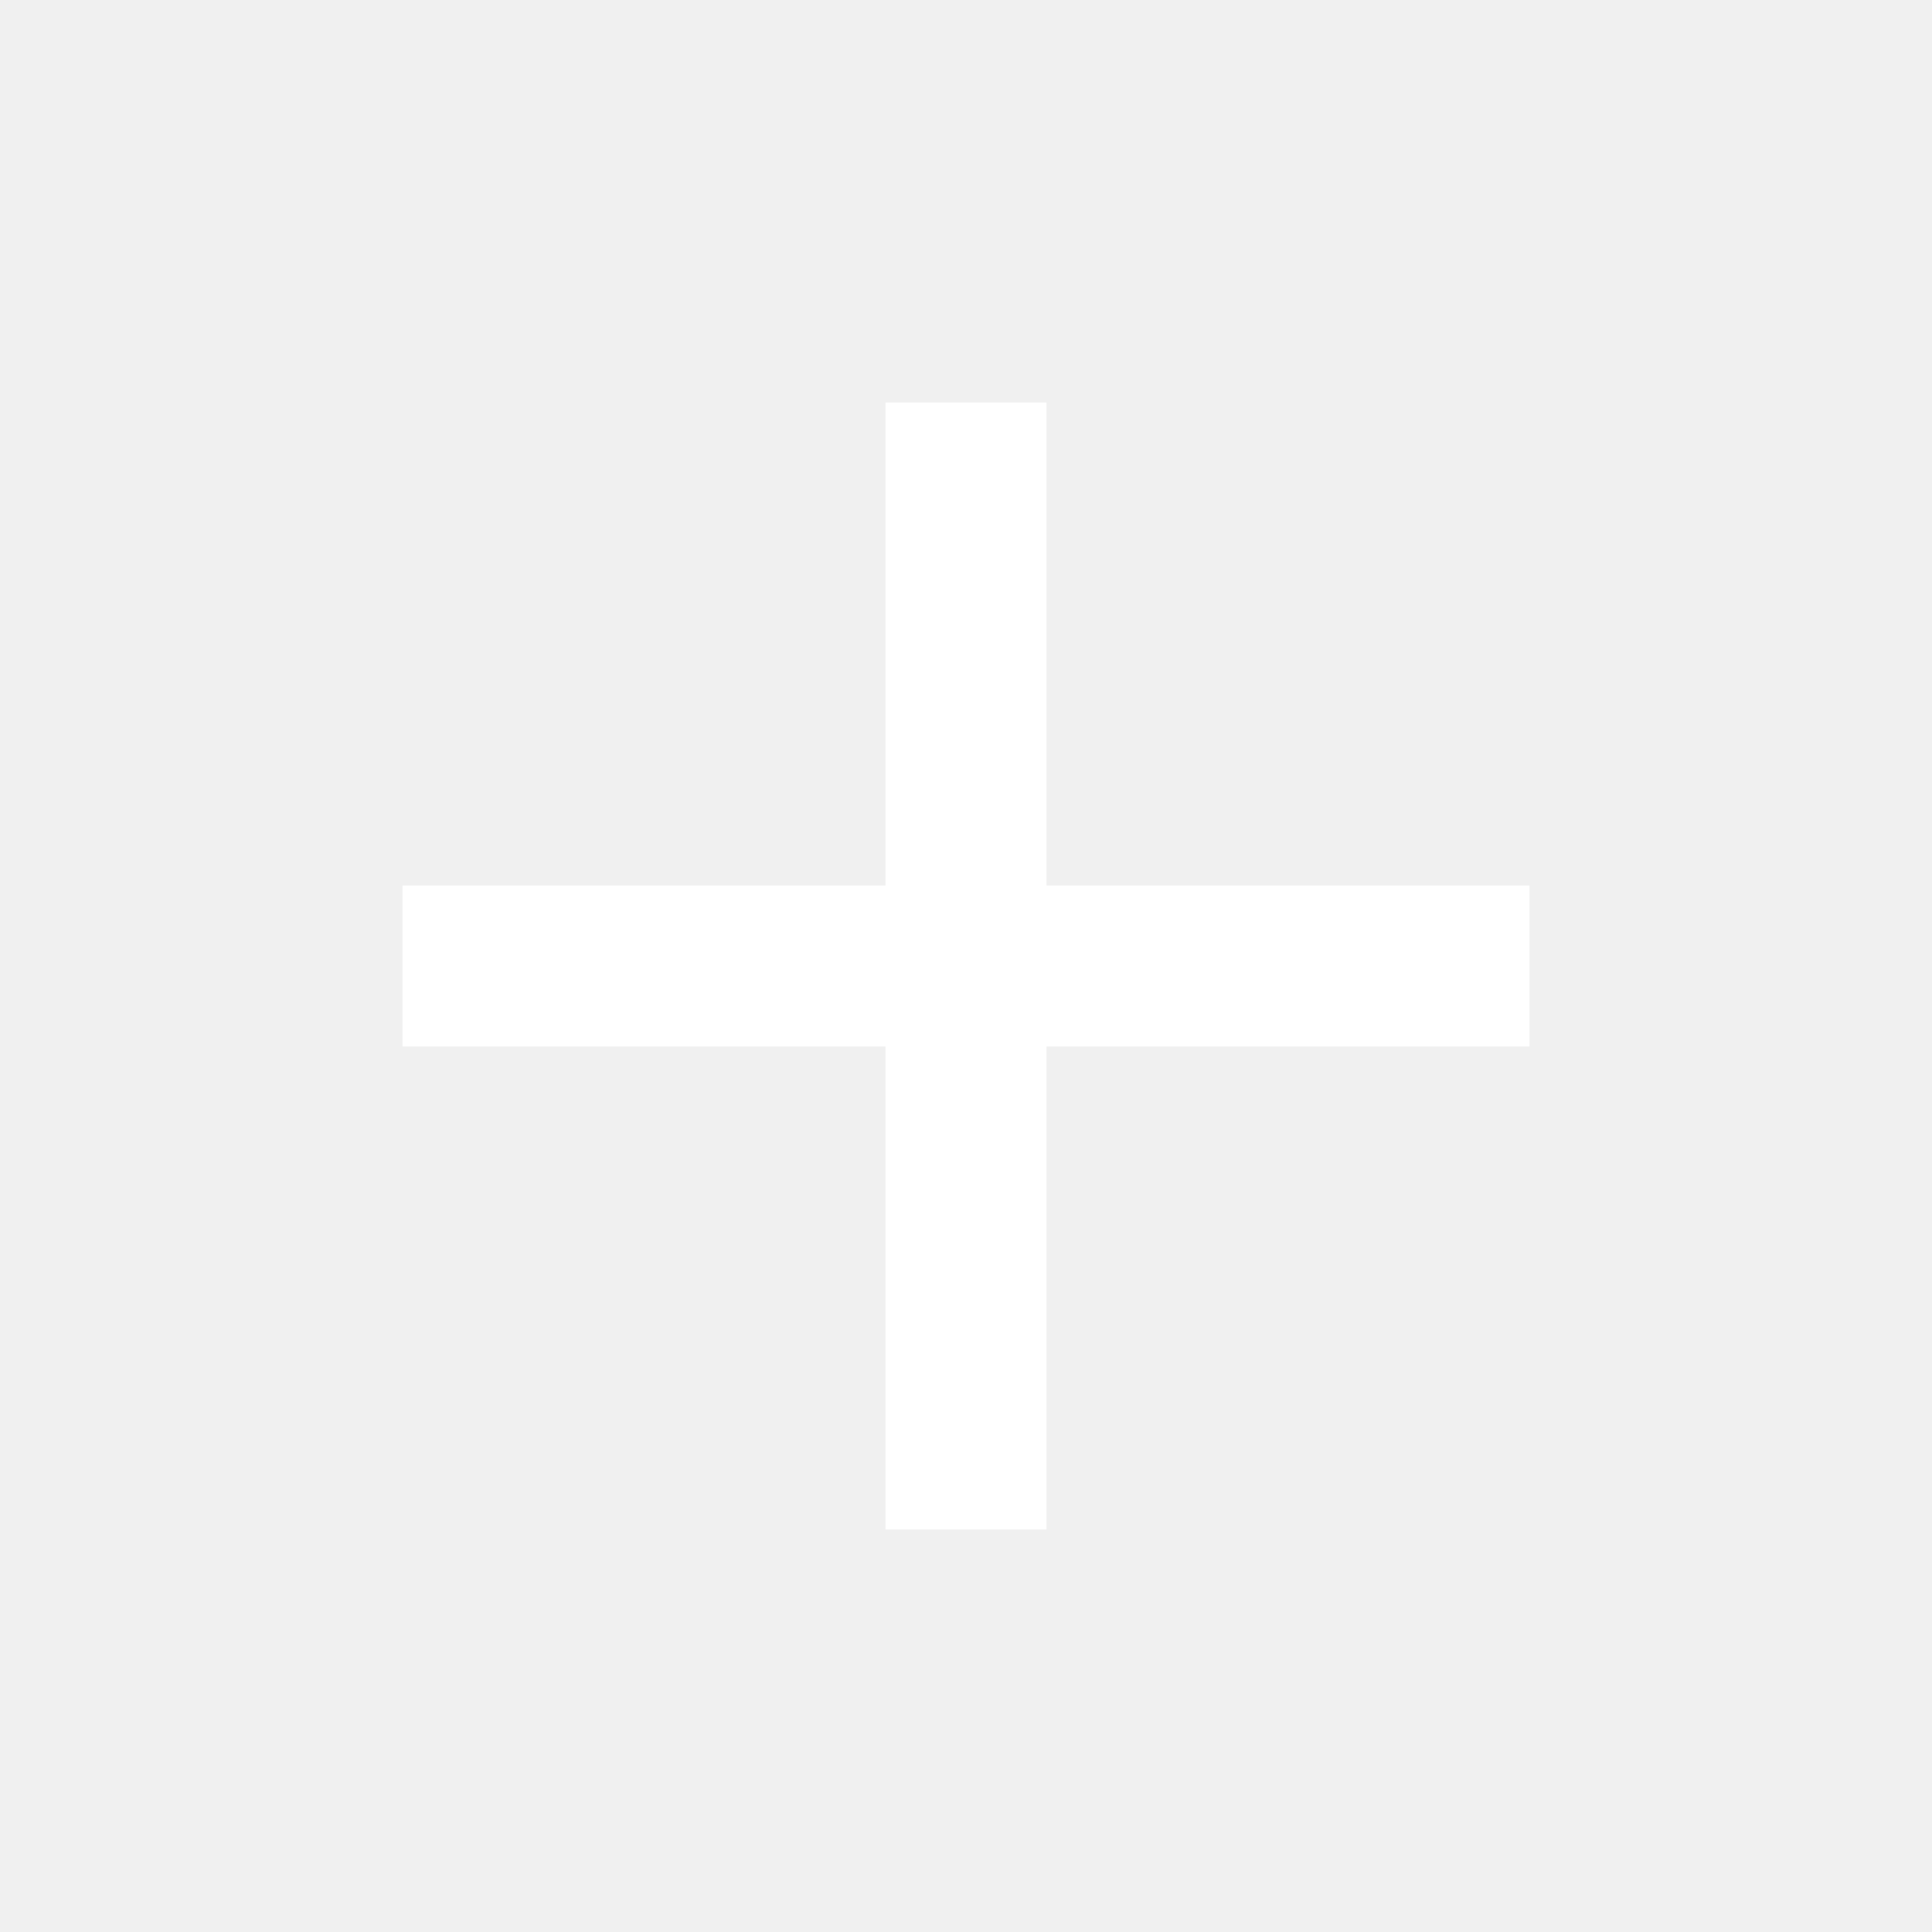
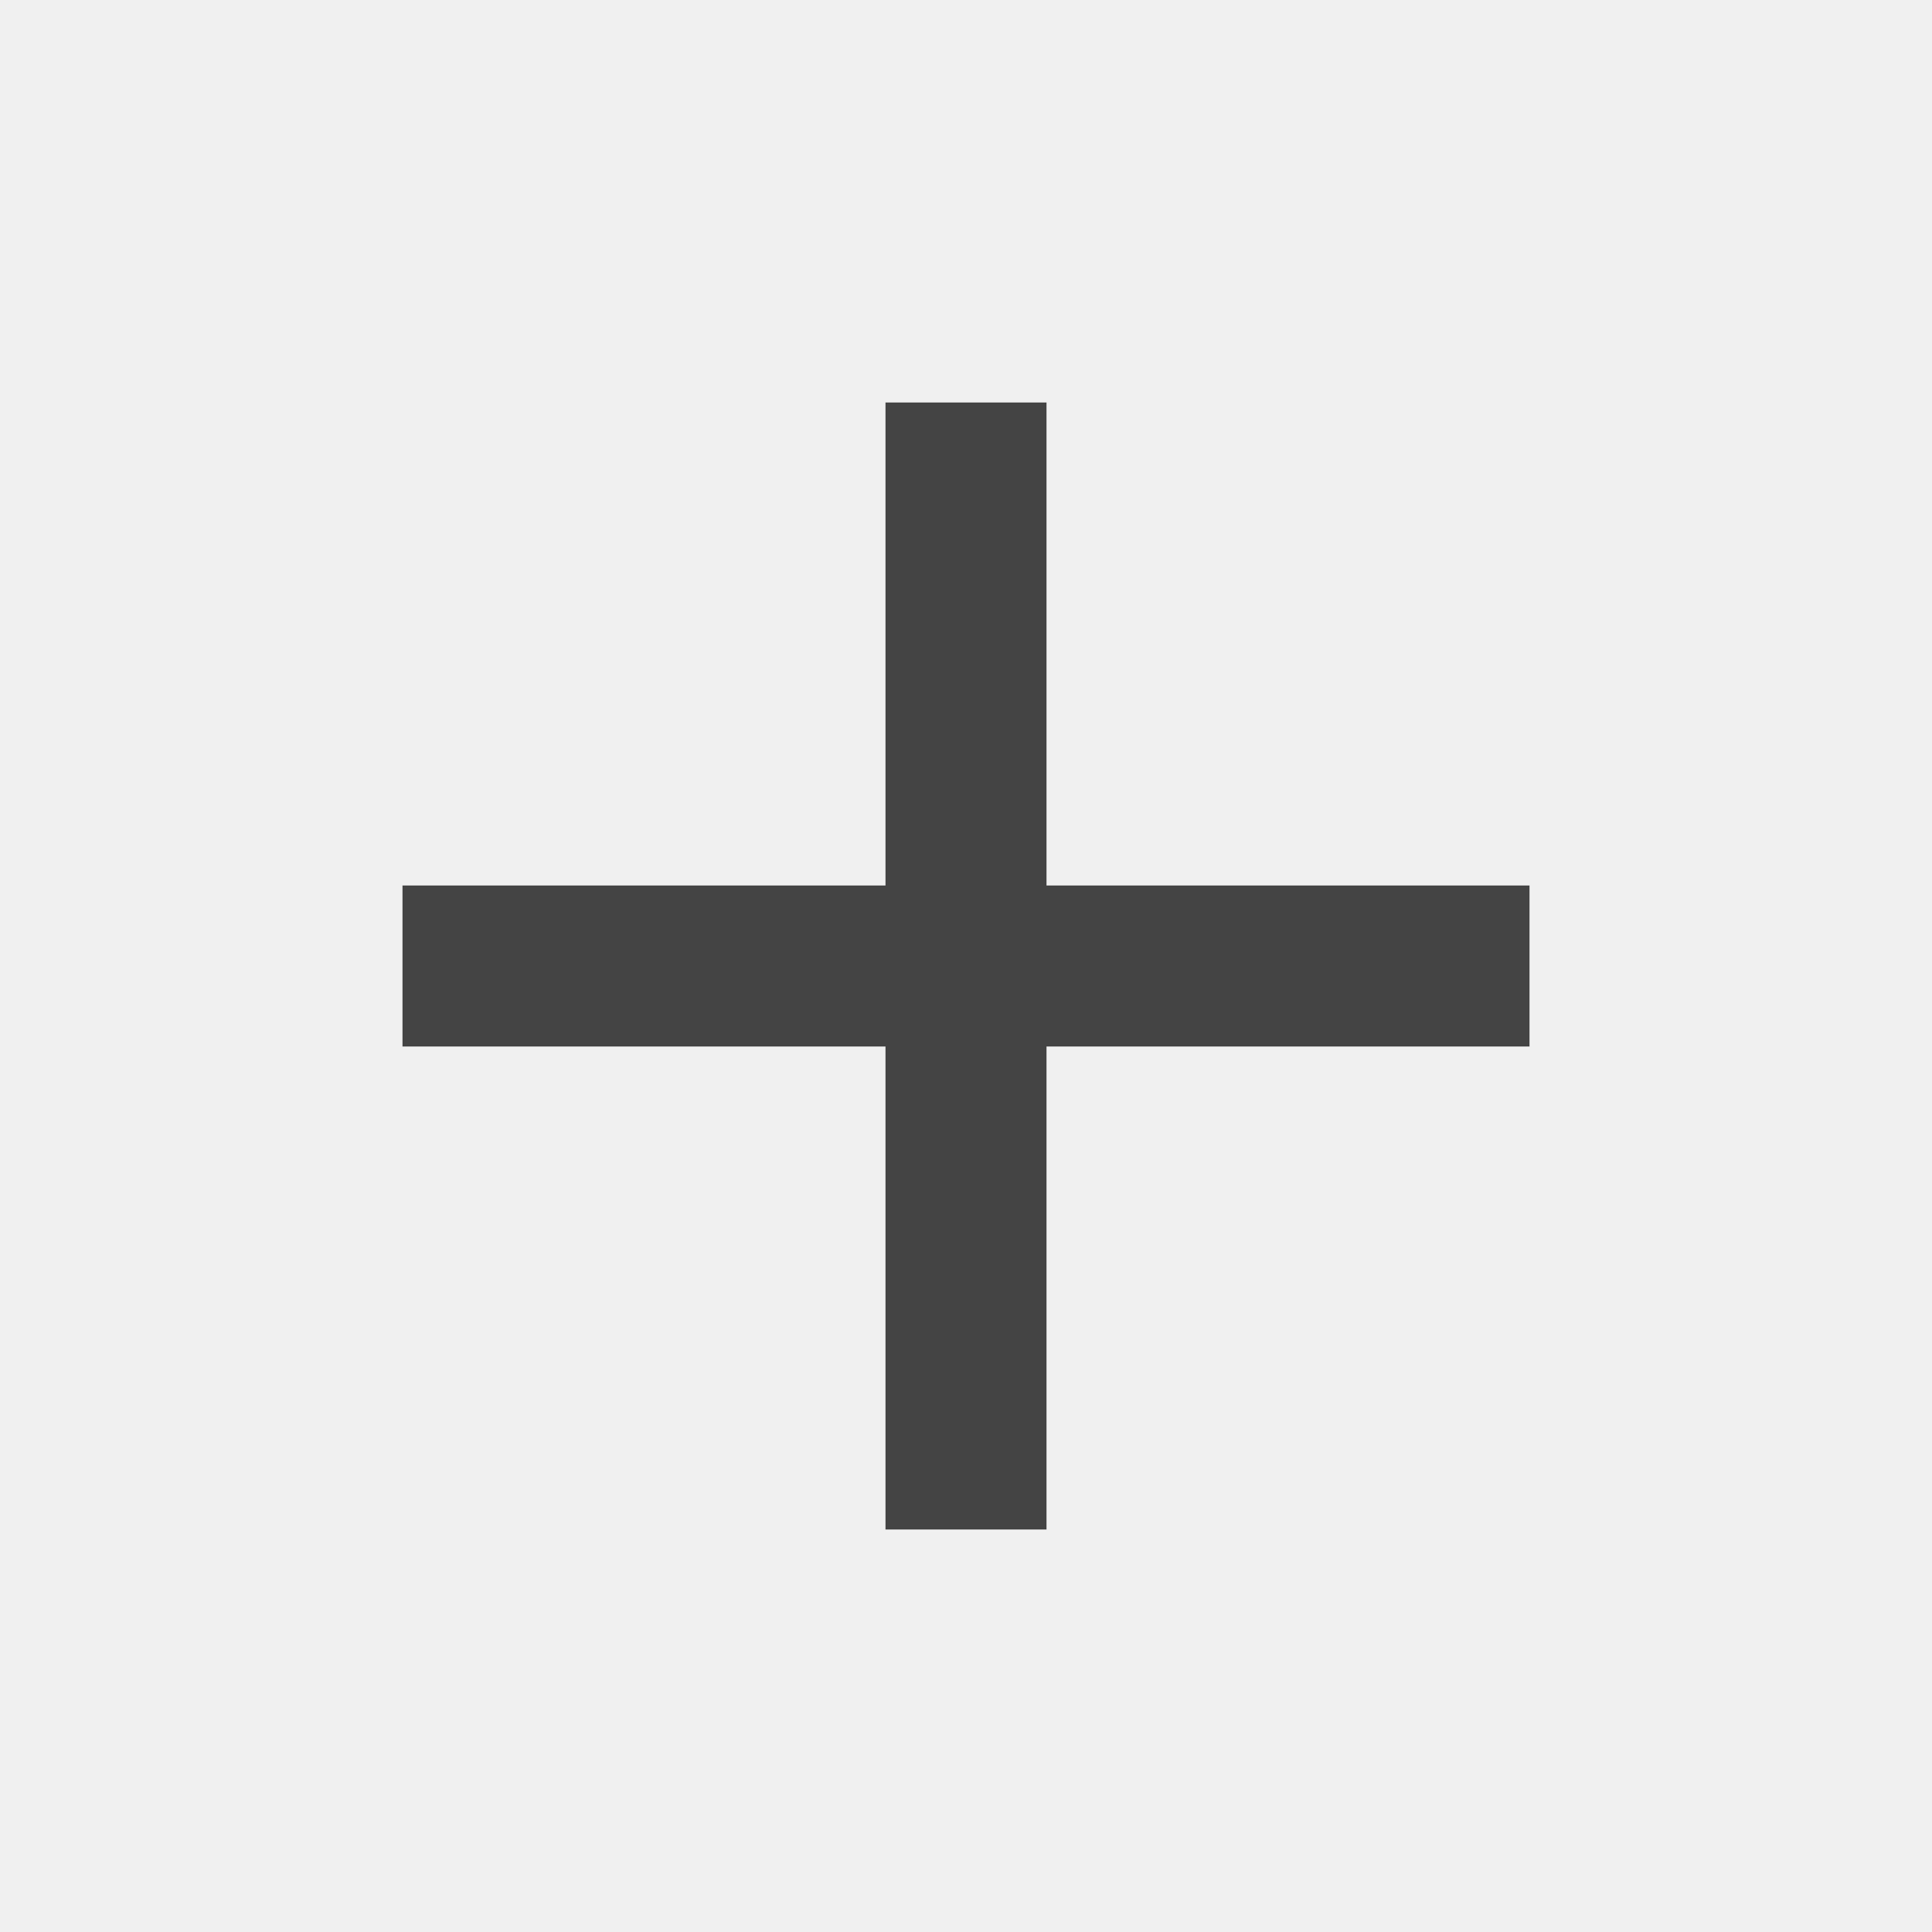
- <svg xmlns="http://www.w3.org/2000/svg" fill="#FFFFFF" height="24" viewBox="0 0 24 24" width="24">
+ <svg xmlns="http://www.w3.org/2000/svg" fill="#444444" height="24" viewBox="0 0 24 24" width="24">
  <path d="M19 13h-6v6h-2v-6H5v-2h6V5h2v6h6v2z" />
  <path d="M0 0h24v24H0z" fill="none" />
</svg>
